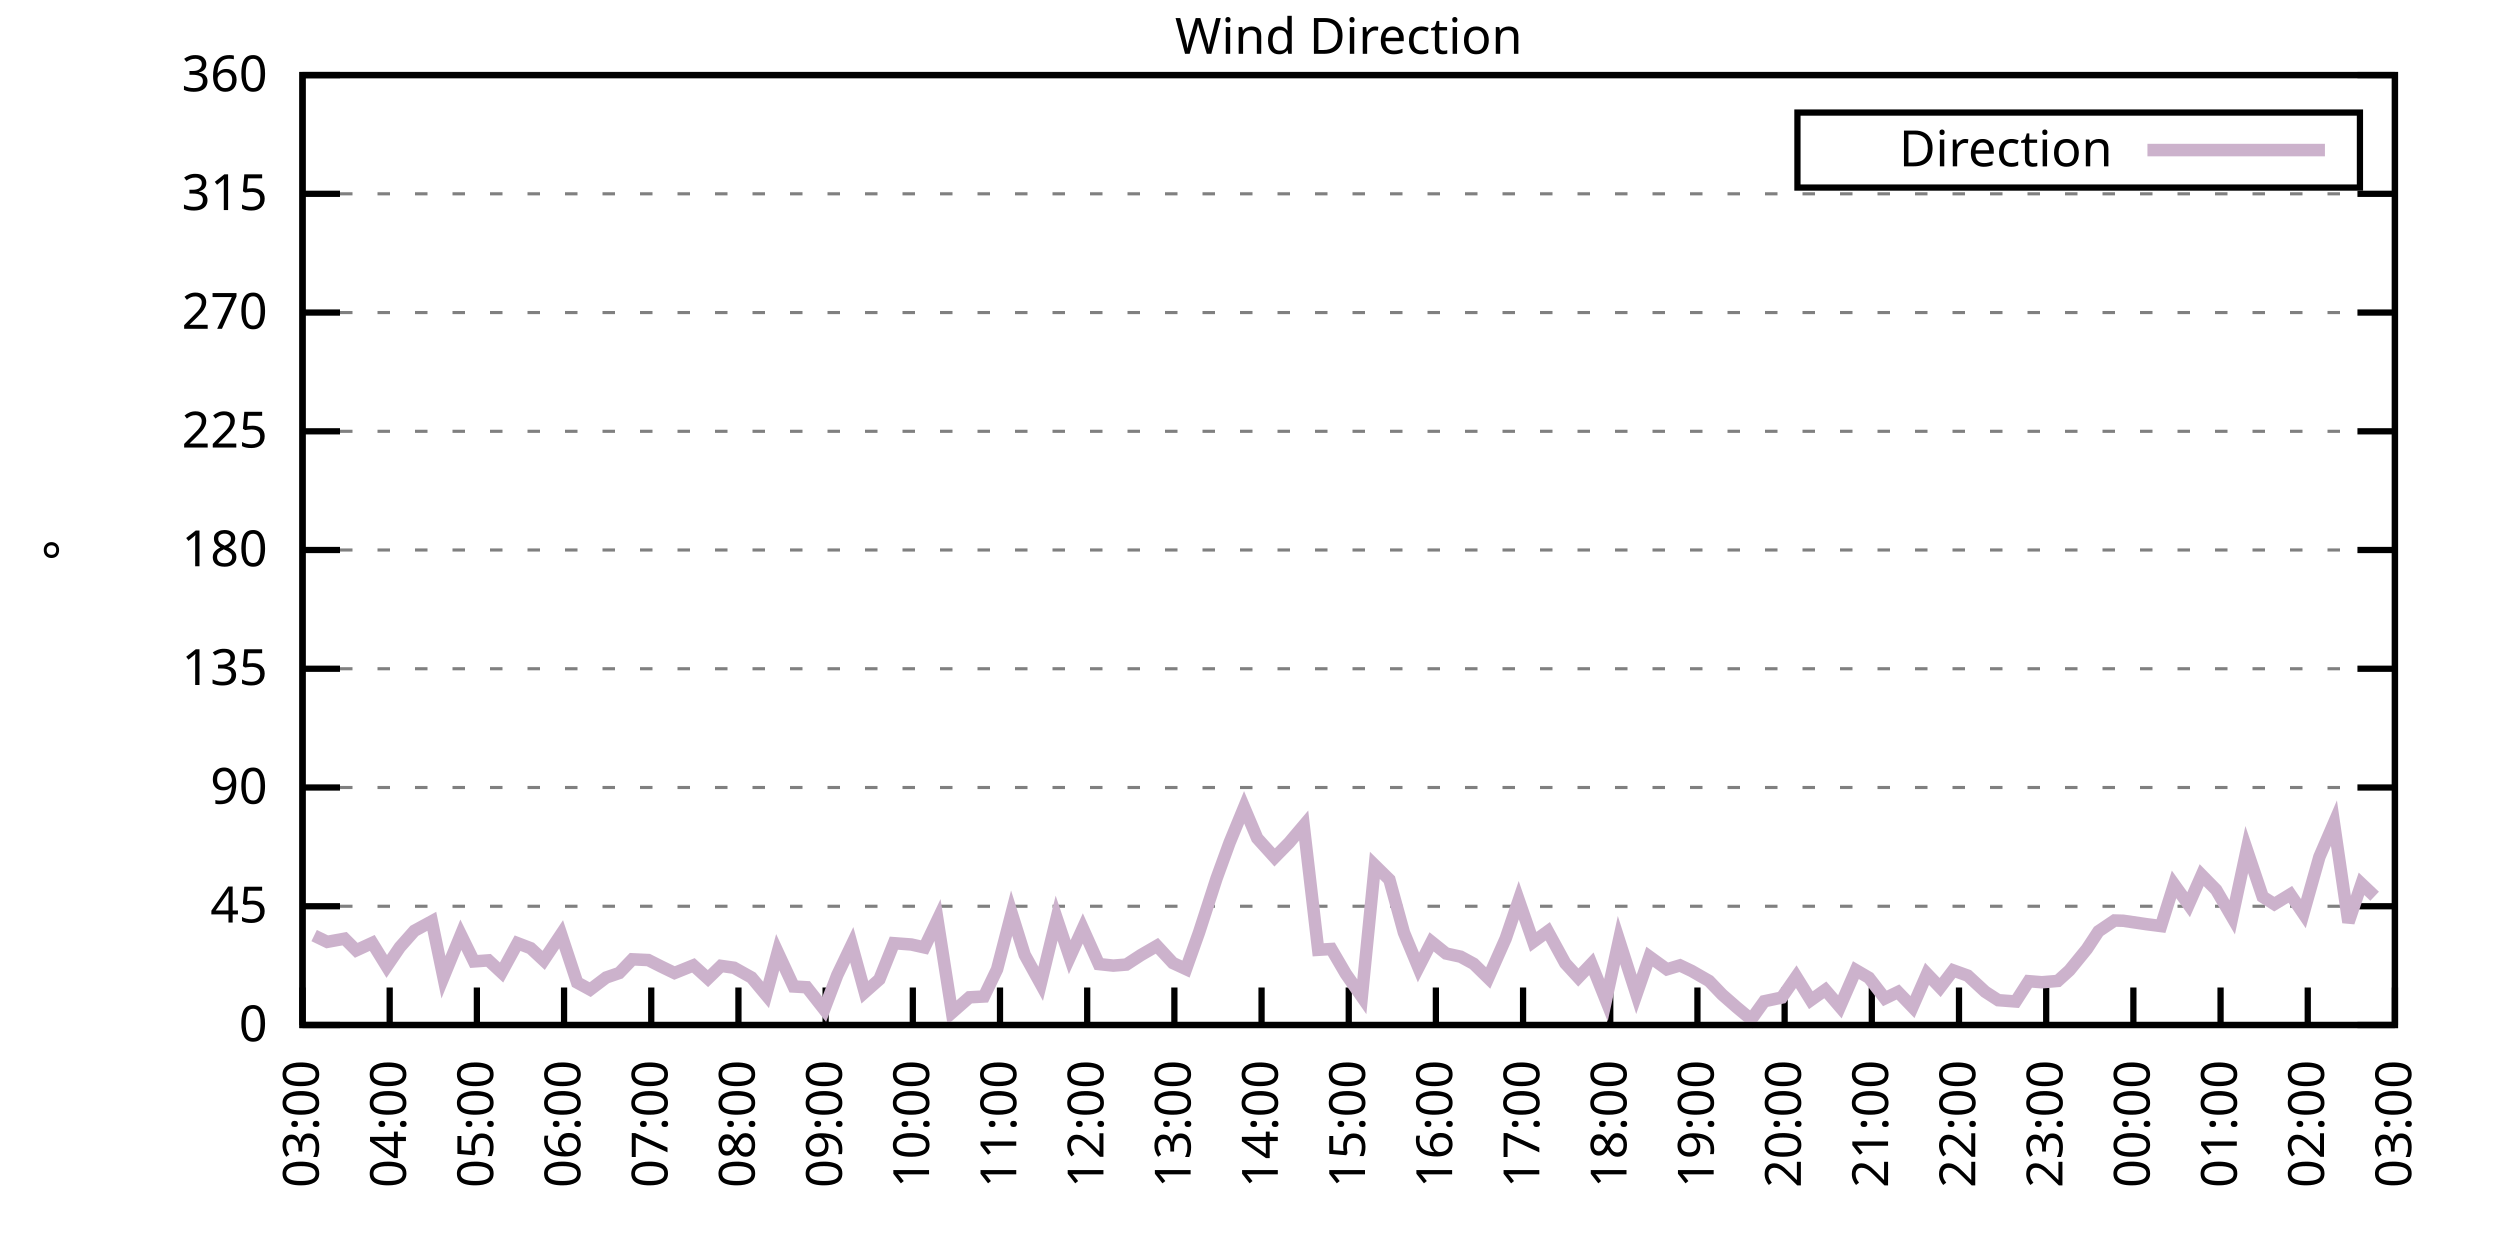
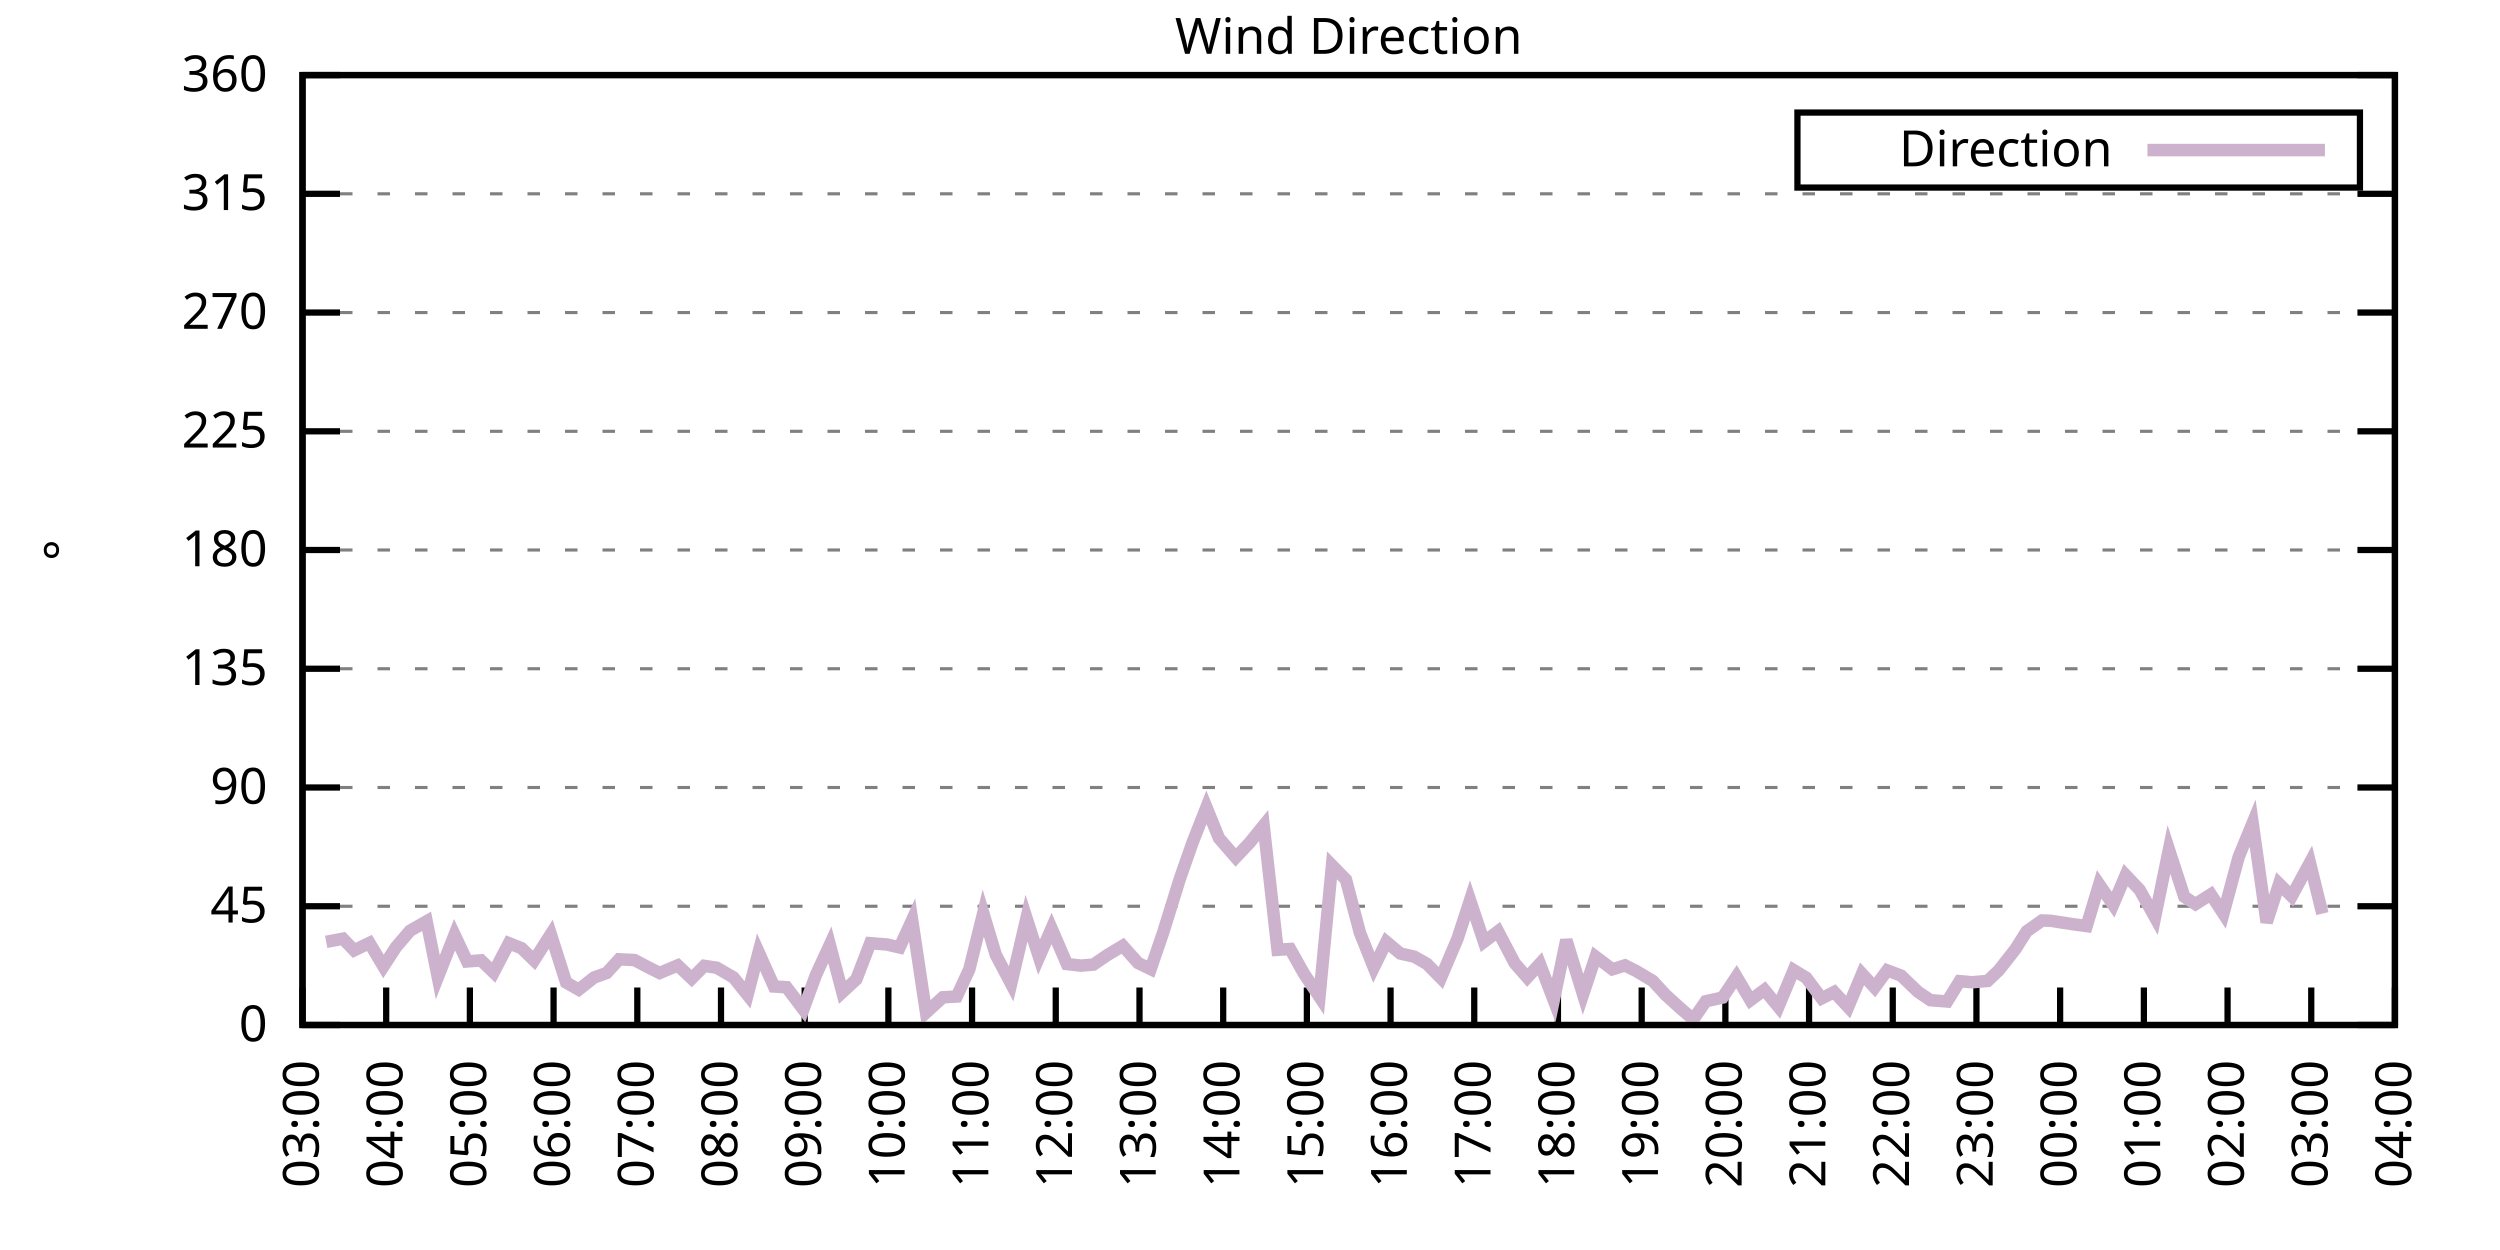
<svg xmlns="http://www.w3.org/2000/svg" xmlns:xlink="http://www.w3.org/1999/xlink" width="400" height="200" viewBox="0 0 400 200">
  <g id="gnuplot_canvas">
    <rect x="0" y="0" width="400" height="200" fill="none" />
    <defs>
      <circle id="gpDot" r="0.5" stroke-width="0.5" stroke="currentColor" />
      <path id="gpPt0" stroke-width="0.333" stroke="currentColor" d="M-1,0 h2 M0,-1 v2" />
      <path id="gpPt1" stroke-width="0.333" stroke="currentColor" d="M-1,-1 L1,1 M1,-1 L-1,1" />
      <path id="gpPt2" stroke-width="0.333" stroke="currentColor" d="M-1,0 L1,0 M0,-1 L0,1 M-1,-1 L1,1 M-1,1 L1,-1" />
      <rect id="gpPt3" stroke-width="0.333" stroke="currentColor" x="-1" y="-1" width="2" height="2" />
      <rect id="gpPt4" stroke-width="0.333" stroke="currentColor" fill="currentColor" x="-1" y="-1" width="2" height="2" />
      <circle id="gpPt5" stroke-width="0.333" stroke="currentColor" cx="0" cy="0" r="1" />
      <use xlink:href="#gpPt5" id="gpPt6" fill="currentColor" stroke="none" />
      <path id="gpPt7" stroke-width="0.333" stroke="currentColor" d="M0,-1.33 L-1.33,0.67 L1.33,0.67 z" />
      <use xlink:href="#gpPt7" id="gpPt8" fill="currentColor" stroke="none" />
      <use xlink:href="#gpPt7" id="gpPt9" stroke="currentColor" transform="rotate(180)" />
      <use xlink:href="#gpPt9" id="gpPt10" fill="currentColor" stroke="none" />
      <use xlink:href="#gpPt3" id="gpPt11" stroke="currentColor" transform="rotate(45)" />
      <use xlink:href="#gpPt11" id="gpPt12" fill="currentColor" stroke="none" />
      <path id="gpPt13" stroke-width="0.333" stroke="currentColor" d="M0,1.330 L1.265,0.411 L0.782,-1.067 L-0.782,-1.076 L-1.265,0.411 z" />
      <use xlink:href="#gpPt13" id="gpPt14" fill="currentColor" stroke="none" />
      <filter id="textbox" filterUnits="objectBoundingBox" x="0" y="0" height="1" width="1">
        <feFlood flood-color="white" flood-opacity="1" result="bgnd" />
        <feComposite in="SourceGraphic" in2="bgnd" operator="atop" />
      </filter>
      <filter id="greybox" filterUnits="objectBoundingBox" x="0" y="0" height="1" width="1">
        <feFlood flood-color="lightgrey" flood-opacity="1" result="grey" />
        <feComposite in="SourceGraphic" in2="grey" operator="atop" />
      </filter>
    </defs>
    <g fill="none" color="white" stroke="currentColor" stroke-width="1.00" stroke-linecap="butt" stroke-linejoin="miter">
</g>
    <g fill="none" color="black" stroke="currentColor" stroke-width="1.00" stroke-linecap="butt" stroke-linejoin="miter">
      <g stroke="none" shape-rendering="crispEdges">
        <polygon fill="rgb(255, 255, 255)" points="48.40,164.00 383.18,164.00 383.18,12.02 48.40,12.02 " />
      </g>
    </g>
    <g fill="none" color="black" stroke="currentColor" stroke-width="1.00" stroke-linecap="butt" stroke-linejoin="miter">
</g>
    <g fill="none" color="black" stroke="black" stroke-width="0.50" stroke-linecap="butt" stroke-linejoin="miter">
</g>
    <g fill="none" color="gray" stroke="currentColor" stroke-width="0.50" stroke-linecap="butt" stroke-linejoin="miter">
      <path stroke="gray" stroke-dasharray="2,4" class="gridline" d="M48.40,164.00 L383.19,164.00  " />
    </g>
    <g fill="none" color="gray" stroke="gray" stroke-width="1.00" stroke-linecap="butt" stroke-linejoin="miter">
</g>
    <g fill="none" color="black" stroke="currentColor" stroke-width="1.00" stroke-linecap="butt" stroke-linejoin="miter">
      <path stroke="black" d="M48.40,164.00 L54.40,164.00 M383.19,164.00 L377.19,164.00  " />
      <g transform="translate(42.80,166.60)" stroke="none" fill="black" font-family="Sans" font-size="8.00" text-anchor="end">
        <text>
          <tspan font-family="Sans"> 0</tspan>
        </text>
      </g>
    </g>
    <g fill="none" color="black" stroke="currentColor" stroke-width="1.00" stroke-linecap="butt" stroke-linejoin="miter">
</g>
    <g fill="none" color="black" stroke="black" stroke-width="0.50" stroke-linecap="butt" stroke-linejoin="miter">
</g>
    <g fill="none" color="gray" stroke="currentColor" stroke-width="0.50" stroke-linecap="butt" stroke-linejoin="miter">
      <path stroke="gray" stroke-dasharray="2,4" class="gridline" d="M48.40,145.00 L383.19,145.00  " />
    </g>
    <g fill="none" color="gray" stroke="gray" stroke-width="1.00" stroke-linecap="butt" stroke-linejoin="miter">
</g>
    <g fill="none" color="black" stroke="currentColor" stroke-width="1.00" stroke-linecap="butt" stroke-linejoin="miter">
      <path stroke="black" d="M48.40,145.00 L54.40,145.00 M383.19,145.00 L377.19,145.00  " />
      <g transform="translate(42.80,147.60)" stroke="none" fill="black" font-family="Sans" font-size="8.00" text-anchor="end">
        <text>
          <tspan font-family="Sans"> 45</tspan>
        </text>
      </g>
    </g>
    <g fill="none" color="black" stroke="currentColor" stroke-width="1.00" stroke-linecap="butt" stroke-linejoin="miter">
</g>
    <g fill="none" color="black" stroke="black" stroke-width="0.50" stroke-linecap="butt" stroke-linejoin="miter">
</g>
    <g fill="none" color="gray" stroke="currentColor" stroke-width="0.50" stroke-linecap="butt" stroke-linejoin="miter">
      <path stroke="gray" stroke-dasharray="2,4" class="gridline" d="M48.40,126.00 L383.19,126.00  " />
    </g>
    <g fill="none" color="gray" stroke="gray" stroke-width="1.00" stroke-linecap="butt" stroke-linejoin="miter">
</g>
    <g fill="none" color="black" stroke="currentColor" stroke-width="1.00" stroke-linecap="butt" stroke-linejoin="miter">
      <path stroke="black" d="M48.40,126.00 L54.40,126.00 M383.19,126.00 L377.19,126.00  " />
      <g transform="translate(42.80,128.60)" stroke="none" fill="black" font-family="Sans" font-size="8.00" text-anchor="end">
        <text>
          <tspan font-family="Sans"> 90</tspan>
        </text>
      </g>
    </g>
    <g fill="none" color="black" stroke="currentColor" stroke-width="1.00" stroke-linecap="butt" stroke-linejoin="miter">
</g>
    <g fill="none" color="black" stroke="black" stroke-width="0.50" stroke-linecap="butt" stroke-linejoin="miter">
</g>
    <g fill="none" color="gray" stroke="currentColor" stroke-width="0.50" stroke-linecap="butt" stroke-linejoin="miter">
      <path stroke="gray" stroke-dasharray="2,4" class="gridline" d="M48.40,107.00 L383.19,107.00  " />
    </g>
    <g fill="none" color="gray" stroke="gray" stroke-width="1.00" stroke-linecap="butt" stroke-linejoin="miter">
</g>
    <g fill="none" color="black" stroke="currentColor" stroke-width="1.00" stroke-linecap="butt" stroke-linejoin="miter">
      <path stroke="black" d="M48.40,107.00 L54.40,107.00 M383.19,107.00 L377.19,107.00  " />
      <g transform="translate(42.80,109.60)" stroke="none" fill="black" font-family="Sans" font-size="8.00" text-anchor="end">
        <text>
          <tspan font-family="Sans"> 135</tspan>
        </text>
      </g>
    </g>
    <g fill="none" color="black" stroke="currentColor" stroke-width="1.00" stroke-linecap="butt" stroke-linejoin="miter">
</g>
    <g fill="none" color="black" stroke="black" stroke-width="0.50" stroke-linecap="butt" stroke-linejoin="miter">
</g>
    <g fill="none" color="gray" stroke="currentColor" stroke-width="0.50" stroke-linecap="butt" stroke-linejoin="miter">
      <path stroke="gray" stroke-dasharray="2,4" class="gridline" d="M48.40,88.00 L383.19,88.00  " />
    </g>
    <g fill="none" color="gray" stroke="gray" stroke-width="1.00" stroke-linecap="butt" stroke-linejoin="miter">
</g>
    <g fill="none" color="black" stroke="currentColor" stroke-width="1.00" stroke-linecap="butt" stroke-linejoin="miter">
      <path stroke="black" d="M48.40,88.00 L54.40,88.00 M383.19,88.00 L377.19,88.00  " />
      <g transform="translate(42.80,90.60)" stroke="none" fill="black" font-family="Sans" font-size="8.00" text-anchor="end">
        <text>
          <tspan font-family="Sans"> 180</tspan>
        </text>
      </g>
    </g>
    <g fill="none" color="black" stroke="currentColor" stroke-width="1.00" stroke-linecap="butt" stroke-linejoin="miter">
</g>
    <g fill="none" color="black" stroke="black" stroke-width="0.50" stroke-linecap="butt" stroke-linejoin="miter">
</g>
    <g fill="none" color="gray" stroke="currentColor" stroke-width="0.50" stroke-linecap="butt" stroke-linejoin="miter">
      <path stroke="gray" stroke-dasharray="2,4" class="gridline" d="M48.40,69.01 L383.19,69.01  " />
    </g>
    <g fill="none" color="gray" stroke="gray" stroke-width="1.00" stroke-linecap="butt" stroke-linejoin="miter">
</g>
    <g fill="none" color="black" stroke="currentColor" stroke-width="1.00" stroke-linecap="butt" stroke-linejoin="miter">
      <path stroke="black" d="M48.40,69.01 L54.40,69.01 M383.19,69.01 L377.19,69.01  " />
      <g transform="translate(42.80,71.61)" stroke="none" fill="black" font-family="Sans" font-size="8.00" text-anchor="end">
        <text>
          <tspan font-family="Sans"> 225</tspan>
        </text>
      </g>
    </g>
    <g fill="none" color="black" stroke="currentColor" stroke-width="1.00" stroke-linecap="butt" stroke-linejoin="miter">
</g>
    <g fill="none" color="black" stroke="black" stroke-width="0.50" stroke-linecap="butt" stroke-linejoin="miter">
</g>
    <g fill="none" color="gray" stroke="currentColor" stroke-width="0.50" stroke-linecap="butt" stroke-linejoin="miter">
      <path stroke="gray" stroke-dasharray="2,4" class="gridline" d="M48.40,50.01 L383.19,50.01  " />
    </g>
    <g fill="none" color="gray" stroke="gray" stroke-width="1.00" stroke-linecap="butt" stroke-linejoin="miter">
</g>
    <g fill="none" color="black" stroke="currentColor" stroke-width="1.00" stroke-linecap="butt" stroke-linejoin="miter">
      <path stroke="black" d="M48.40,50.01 L54.40,50.01 M383.19,50.01 L377.19,50.01  " />
      <g transform="translate(42.80,52.61)" stroke="none" fill="black" font-family="Sans" font-size="8.00" text-anchor="end">
        <text>
          <tspan font-family="Sans"> 270</tspan>
        </text>
      </g>
    </g>
    <g fill="none" color="black" stroke="currentColor" stroke-width="1.00" stroke-linecap="butt" stroke-linejoin="miter">
</g>
    <g fill="none" color="black" stroke="black" stroke-width="0.50" stroke-linecap="butt" stroke-linejoin="miter">
</g>
    <g fill="none" color="gray" stroke="currentColor" stroke-width="0.50" stroke-linecap="butt" stroke-linejoin="miter">
      <path stroke="gray" stroke-dasharray="2,4" class="gridline" d="M48.40,31.01 L383.19,31.01  " />
    </g>
    <g fill="none" color="gray" stroke="gray" stroke-width="1.00" stroke-linecap="butt" stroke-linejoin="miter">
</g>
    <g fill="none" color="black" stroke="currentColor" stroke-width="1.00" stroke-linecap="butt" stroke-linejoin="miter">
      <path stroke="black" d="M48.40,31.01 L54.40,31.01 M383.19,31.01 L377.19,31.01  " />
      <g transform="translate(42.80,33.61)" stroke="none" fill="black" font-family="Sans" font-size="8.00" text-anchor="end">
        <text>
          <tspan font-family="Sans"> 315</tspan>
        </text>
      </g>
    </g>
    <g fill="none" color="black" stroke="currentColor" stroke-width="1.00" stroke-linecap="butt" stroke-linejoin="miter">
</g>
    <g fill="none" color="black" stroke="black" stroke-width="0.50" stroke-linecap="butt" stroke-linejoin="miter">
</g>
    <g fill="none" color="gray" stroke="currentColor" stroke-width="0.50" stroke-linecap="butt" stroke-linejoin="miter">
      <path stroke="gray" stroke-dasharray="2,4" class="gridline" d="M48.40,12.01 L383.19,12.01  " />
    </g>
    <g fill="none" color="gray" stroke="gray" stroke-width="1.00" stroke-linecap="butt" stroke-linejoin="miter">
</g>
    <g fill="none" color="black" stroke="currentColor" stroke-width="1.00" stroke-linecap="butt" stroke-linejoin="miter">
      <path stroke="black" d="M48.40,12.01 L54.40,12.01 M383.19,12.01 L377.19,12.01  " />
      <g transform="translate(42.80,14.61)" stroke="none" fill="black" font-family="Sans" font-size="8.00" text-anchor="end">
        <text>
          <tspan font-family="Sans"> 360</tspan>
        </text>
      </g>
    </g>
    <g fill="none" color="black" stroke="currentColor" stroke-width="1.00" stroke-linecap="butt" stroke-linejoin="miter">
      <path stroke="black" d="M48.40,164.00 L48.40,158.00  " />
      <g transform="translate(51.00,169.60) rotate(270.00)" stroke="none" fill="black" font-family="Sans" font-size="8.00" text-anchor="end">
        <text>
          <tspan font-family="Sans">03:00</tspan>
        </text>
      </g>
    </g>
    <g fill="none" color="black" stroke="currentColor" stroke-width="1.00" stroke-linecap="butt" stroke-linejoin="miter">
-       <path stroke="black" d="M62.35,164.00 L62.35,158.00  " />
-       <g transform="translate(64.95,169.60) rotate(270.00)" stroke="none" fill="black" font-family="Sans" font-size="8.00" text-anchor="end">
+       <path stroke="black" d="M61.79,164.00 L61.79,158.00  " />
+       <g transform="translate(64.39,169.60) rotate(270.00)" stroke="none" fill="black" font-family="Sans" font-size="8.00" text-anchor="end">
        <text>
          <tspan font-family="Sans">04:00</tspan>
        </text>
      </g>
    </g>
    <g fill="none" color="black" stroke="currentColor" stroke-width="1.00" stroke-linecap="butt" stroke-linejoin="miter">
-       <path stroke="black" d="M76.30,164.00 L76.30,158.00  " />
-       <g transform="translate(78.90,169.60) rotate(270.00)" stroke="none" fill="black" font-family="Sans" font-size="8.00" text-anchor="end">
+       <path stroke="black" d="M75.18,164.00 L75.18,158.00  " />
+       <g transform="translate(77.78,169.60) rotate(270.00)" stroke="none" fill="black" font-family="Sans" font-size="8.00" text-anchor="end">
        <text>
          <tspan font-family="Sans">05:00</tspan>
        </text>
      </g>
    </g>
    <g fill="none" color="black" stroke="currentColor" stroke-width="1.00" stroke-linecap="butt" stroke-linejoin="miter">
-       <path stroke="black" d="M90.25,164.00 L90.25,158.00  " />
-       <g transform="translate(92.85,169.60) rotate(270.00)" stroke="none" fill="black" font-family="Sans" font-size="8.00" text-anchor="end">
+       <path stroke="black" d="M88.57,164.00 L88.57,158.00  " />
+       <g transform="translate(91.17,169.60) rotate(270.00)" stroke="none" fill="black" font-family="Sans" font-size="8.00" text-anchor="end">
        <text>
          <tspan font-family="Sans">06:00</tspan>
        </text>
      </g>
    </g>
    <g fill="none" color="black" stroke="currentColor" stroke-width="1.00" stroke-linecap="butt" stroke-linejoin="miter">
-       <path stroke="black" d="M104.20,164.00 L104.20,158.00  " />
-       <g transform="translate(106.80,169.60) rotate(270.00)" stroke="none" fill="black" font-family="Sans" font-size="8.00" text-anchor="end">
+       <path stroke="black" d="M101.97,164.00 L101.97,158.00  " />
+       <g transform="translate(104.57,169.60) rotate(270.00)" stroke="none" fill="black" font-family="Sans" font-size="8.00" text-anchor="end">
        <text>
          <tspan font-family="Sans">07:00</tspan>
        </text>
      </g>
    </g>
    <g fill="none" color="black" stroke="currentColor" stroke-width="1.00" stroke-linecap="butt" stroke-linejoin="miter">
-       <path stroke="black" d="M118.15,164.00 L118.15,158.00  " />
-       <g transform="translate(120.75,169.60) rotate(270.00)" stroke="none" fill="black" font-family="Sans" font-size="8.00" text-anchor="end">
+       <path stroke="black" d="M115.36,164.00 L115.36,158.00  " />
+       <g transform="translate(117.96,169.60) rotate(270.00)" stroke="none" fill="black" font-family="Sans" font-size="8.00" text-anchor="end">
        <text>
          <tspan font-family="Sans">08:00</tspan>
        </text>
      </g>
    </g>
    <g fill="none" color="black" stroke="currentColor" stroke-width="1.00" stroke-linecap="butt" stroke-linejoin="miter">
-       <path stroke="black" d="M132.10,164.00 L132.10,158.00  " />
-       <g transform="translate(134.70,169.60) rotate(270.00)" stroke="none" fill="black" font-family="Sans" font-size="8.00" text-anchor="end">
+       <path stroke="black" d="M128.75,164.00 L128.75,158.00  " />
+       <g transform="translate(131.35,169.60) rotate(270.00)" stroke="none" fill="black" font-family="Sans" font-size="8.00" text-anchor="end">
        <text>
          <tspan font-family="Sans">09:00</tspan>
        </text>
      </g>
    </g>
    <g fill="none" color="black" stroke="currentColor" stroke-width="1.00" stroke-linecap="butt" stroke-linejoin="miter">
-       <path stroke="black" d="M146.05,164.00 L146.05,158.00  " />
-       <g transform="translate(148.65,169.60) rotate(270.00)" stroke="none" fill="black" font-family="Sans" font-size="8.00" text-anchor="end">
+       <path stroke="black" d="M142.14,164.00 L142.14,158.00  " />
+       <g transform="translate(144.74,169.60) rotate(270.00)" stroke="none" fill="black" font-family="Sans" font-size="8.00" text-anchor="end">
        <text>
          <tspan font-family="Sans">10:00</tspan>
        </text>
      </g>
    </g>
    <g fill="none" color="black" stroke="currentColor" stroke-width="1.00" stroke-linecap="butt" stroke-linejoin="miter">
-       <path stroke="black" d="M160.00,164.00 L160.00,158.00  " />
-       <g transform="translate(162.60,169.60) rotate(270.00)" stroke="none" fill="black" font-family="Sans" font-size="8.00" text-anchor="end">
+       <path stroke="black" d="M155.53,164.00 L155.53,158.00  " />
+       <g transform="translate(158.13,169.60) rotate(270.00)" stroke="none" fill="black" font-family="Sans" font-size="8.00" text-anchor="end">
        <text>
          <tspan font-family="Sans">11:00</tspan>
        </text>
      </g>
    </g>
    <g fill="none" color="black" stroke="currentColor" stroke-width="1.00" stroke-linecap="butt" stroke-linejoin="miter">
-       <path stroke="black" d="M173.95,164.00 L173.95,158.00  " />
-       <g transform="translate(176.55,169.60) rotate(270.00)" stroke="none" fill="black" font-family="Sans" font-size="8.00" text-anchor="end">
+       <path stroke="black" d="M168.92,164.00 L168.92,158.00  " />
+       <g transform="translate(171.52,169.60) rotate(270.00)" stroke="none" fill="black" font-family="Sans" font-size="8.00" text-anchor="end">
        <text>
          <tspan font-family="Sans">12:00</tspan>
        </text>
      </g>
    </g>
    <g fill="none" color="black" stroke="currentColor" stroke-width="1.00" stroke-linecap="butt" stroke-linejoin="miter">
-       <path stroke="black" d="M187.90,164.00 L187.90,158.00  " />
-       <g transform="translate(190.50,169.60) rotate(270.00)" stroke="none" fill="black" font-family="Sans" font-size="8.00" text-anchor="end">
+       <path stroke="black" d="M182.32,164.00 L182.32,158.00  " />
+       <g transform="translate(184.92,169.60) rotate(270.00)" stroke="none" fill="black" font-family="Sans" font-size="8.00" text-anchor="end">
        <text>
          <tspan font-family="Sans">13:00</tspan>
        </text>
      </g>
    </g>
    <g fill="none" color="black" stroke="currentColor" stroke-width="1.00" stroke-linecap="butt" stroke-linejoin="miter">
-       <path stroke="black" d="M201.85,164.00 L201.85,158.00  " />
-       <g transform="translate(204.45,169.60) rotate(270.00)" stroke="none" fill="black" font-family="Sans" font-size="8.00" text-anchor="end">
+       <path stroke="black" d="M195.71,164.00 L195.71,158.00  " />
+       <g transform="translate(198.31,169.60) rotate(270.00)" stroke="none" fill="black" font-family="Sans" font-size="8.00" text-anchor="end">
        <text>
          <tspan font-family="Sans">14:00</tspan>
        </text>
      </g>
    </g>
    <g fill="none" color="black" stroke="currentColor" stroke-width="1.00" stroke-linecap="butt" stroke-linejoin="miter">
-       <path stroke="black" d="M215.80,164.00 L215.80,158.00  " />
-       <g transform="translate(218.40,169.60) rotate(270.00)" stroke="none" fill="black" font-family="Sans" font-size="8.00" text-anchor="end">
+       <path stroke="black" d="M209.10,164.00 L209.10,158.00  " />
+       <g transform="translate(211.70,169.60) rotate(270.00)" stroke="none" fill="black" font-family="Sans" font-size="8.00" text-anchor="end">
        <text>
          <tspan font-family="Sans">15:00</tspan>
        </text>
      </g>
    </g>
    <g fill="none" color="black" stroke="currentColor" stroke-width="1.00" stroke-linecap="butt" stroke-linejoin="miter">
-       <path stroke="black" d="M229.74,164.00 L229.74,158.00  " />
-       <g transform="translate(232.34,169.60) rotate(270.00)" stroke="none" fill="black" font-family="Sans" font-size="8.00" text-anchor="end">
+       <path stroke="black" d="M222.49,164.00 L222.49,158.00  " />
+       <g transform="translate(225.09,169.60) rotate(270.00)" stroke="none" fill="black" font-family="Sans" font-size="8.00" text-anchor="end">
        <text>
          <tspan font-family="Sans">16:00</tspan>
        </text>
      </g>
    </g>
    <g fill="none" color="black" stroke="currentColor" stroke-width="1.00" stroke-linecap="butt" stroke-linejoin="miter">
-       <path stroke="black" d="M243.69,164.00 L243.69,158.00  " />
-       <g transform="translate(246.29,169.60) rotate(270.00)" stroke="none" fill="black" font-family="Sans" font-size="8.00" text-anchor="end">
+       <path stroke="black" d="M235.88,164.00 L235.88,158.00  " />
+       <g transform="translate(238.48,169.60) rotate(270.00)" stroke="none" fill="black" font-family="Sans" font-size="8.00" text-anchor="end">
        <text>
          <tspan font-family="Sans">17:00</tspan>
        </text>
      </g>
    </g>
    <g fill="none" color="black" stroke="currentColor" stroke-width="1.00" stroke-linecap="butt" stroke-linejoin="miter">
-       <path stroke="black" d="M257.64,164.00 L257.64,158.00  " />
-       <g transform="translate(260.24,169.60) rotate(270.00)" stroke="none" fill="black" font-family="Sans" font-size="8.00" text-anchor="end">
+       <path stroke="black" d="M249.27,164.00 L249.27,158.00  " />
+       <g transform="translate(251.87,169.60) rotate(270.00)" stroke="none" fill="black" font-family="Sans" font-size="8.00" text-anchor="end">
        <text>
          <tspan font-family="Sans">18:00</tspan>
        </text>
      </g>
    </g>
    <g fill="none" color="black" stroke="currentColor" stroke-width="1.00" stroke-linecap="butt" stroke-linejoin="miter">
-       <path stroke="black" d="M271.59,164.00 L271.59,158.00  " />
-       <g transform="translate(274.19,169.60) rotate(270.00)" stroke="none" fill="black" font-family="Sans" font-size="8.00" text-anchor="end">
+       <path stroke="black" d="M262.67,164.00 L262.67,158.00  " />
+       <g transform="translate(265.27,169.60) rotate(270.00)" stroke="none" fill="black" font-family="Sans" font-size="8.00" text-anchor="end">
        <text>
          <tspan font-family="Sans">19:00</tspan>
        </text>
      </g>
    </g>
    <g fill="none" color="black" stroke="currentColor" stroke-width="1.00" stroke-linecap="butt" stroke-linejoin="miter">
-       <path stroke="black" d="M285.54,164.00 L285.54,158.00  " />
-       <g transform="translate(288.14,169.60) rotate(270.00)" stroke="none" fill="black" font-family="Sans" font-size="8.00" text-anchor="end">
+       <path stroke="black" d="M276.06,164.00 L276.06,158.00  " />
+       <g transform="translate(278.66,169.60) rotate(270.00)" stroke="none" fill="black" font-family="Sans" font-size="8.00" text-anchor="end">
        <text>
          <tspan font-family="Sans">20:00</tspan>
        </text>
      </g>
    </g>
    <g fill="none" color="black" stroke="currentColor" stroke-width="1.00" stroke-linecap="butt" stroke-linejoin="miter">
-       <path stroke="black" d="M299.49,164.00 L299.49,158.00  " />
-       <g transform="translate(302.09,169.60) rotate(270.00)" stroke="none" fill="black" font-family="Sans" font-size="8.00" text-anchor="end">
+       <path stroke="black" d="M289.45,164.00 L289.45,158.00  " />
+       <g transform="translate(292.05,169.60) rotate(270.00)" stroke="none" fill="black" font-family="Sans" font-size="8.00" text-anchor="end">
        <text>
          <tspan font-family="Sans">21:00</tspan>
        </text>
      </g>
    </g>
    <g fill="none" color="black" stroke="currentColor" stroke-width="1.00" stroke-linecap="butt" stroke-linejoin="miter">
-       <path stroke="black" d="M313.44,164.00 L313.44,158.00  " />
-       <g transform="translate(316.04,169.60) rotate(270.00)" stroke="none" fill="black" font-family="Sans" font-size="8.00" text-anchor="end">
+       <path stroke="black" d="M302.84,164.00 L302.84,158.00  " />
+       <g transform="translate(305.44,169.60) rotate(270.00)" stroke="none" fill="black" font-family="Sans" font-size="8.00" text-anchor="end">
        <text>
          <tspan font-family="Sans">22:00</tspan>
        </text>
      </g>
    </g>
    <g fill="none" color="black" stroke="currentColor" stroke-width="1.00" stroke-linecap="butt" stroke-linejoin="miter">
-       <path stroke="black" d="M327.39,164.00 L327.39,158.00  " />
-       <g transform="translate(329.99,169.60) rotate(270.00)" stroke="none" fill="black" font-family="Sans" font-size="8.00" text-anchor="end">
+       <path stroke="black" d="M316.23,164.00 L316.23,158.00  " />
+       <g transform="translate(318.83,169.60) rotate(270.00)" stroke="none" fill="black" font-family="Sans" font-size="8.00" text-anchor="end">
        <text>
          <tspan font-family="Sans">23:00</tspan>
        </text>
      </g>
    </g>
    <g fill="none" color="black" stroke="currentColor" stroke-width="1.00" stroke-linecap="butt" stroke-linejoin="miter">
-       <path stroke="black" d="M341.34,164.00 L341.34,158.00  " />
-       <g transform="translate(343.94,169.60) rotate(270.00)" stroke="none" fill="black" font-family="Sans" font-size="8.00" text-anchor="end">
+       <path stroke="black" d="M329.62,164.00 L329.62,158.00  " />
+       <g transform="translate(332.22,169.60) rotate(270.00)" stroke="none" fill="black" font-family="Sans" font-size="8.00" text-anchor="end">
        <text>
          <tspan font-family="Sans">00:00</tspan>
        </text>
      </g>
    </g>
    <g fill="none" color="black" stroke="currentColor" stroke-width="1.00" stroke-linecap="butt" stroke-linejoin="miter">
-       <path stroke="black" d="M355.29,164.00 L355.29,158.00  " />
-       <g transform="translate(357.89,169.60) rotate(270.00)" stroke="none" fill="black" font-family="Sans" font-size="8.00" text-anchor="end">
+       <path stroke="black" d="M343.02,164.00 L343.02,158.00  " />
+       <g transform="translate(345.62,169.60) rotate(270.00)" stroke="none" fill="black" font-family="Sans" font-size="8.00" text-anchor="end">
        <text>
          <tspan font-family="Sans">01:00</tspan>
        </text>
      </g>
    </g>
    <g fill="none" color="black" stroke="currentColor" stroke-width="1.00" stroke-linecap="butt" stroke-linejoin="miter">
-       <path stroke="black" d="M369.24,164.00 L369.24,158.00  " />
-       <g transform="translate(371.84,169.60) rotate(270.00)" stroke="none" fill="black" font-family="Sans" font-size="8.00" text-anchor="end">
+       <path stroke="black" d="M356.41,164.00 L356.41,158.00  " />
+       <g transform="translate(359.01,169.60) rotate(270.00)" stroke="none" fill="black" font-family="Sans" font-size="8.00" text-anchor="end">
        <text>
          <tspan font-family="Sans">02:00</tspan>
+         </text>
+       </g>
+     </g>
+     <g fill="none" color="black" stroke="currentColor" stroke-width="1.00" stroke-linecap="butt" stroke-linejoin="miter">
+       <path stroke="black" d="M369.80,164.00 L369.80,158.00  " />
+       <g transform="translate(372.40,169.60) rotate(270.00)" stroke="none" fill="black" font-family="Sans" font-size="8.00" text-anchor="end">
+         <text>
+           <tspan font-family="Sans">03:00</tspan>
        </text>
      </g>
    </g>
    <g fill="none" color="black" stroke="currentColor" stroke-width="1.00" stroke-linecap="butt" stroke-linejoin="miter">
      <path stroke="black" d="M383.19,164.00 L383.19,158.00  " />
      <g transform="translate(385.79,169.60) rotate(270.00)" stroke="none" fill="black" font-family="Sans" font-size="8.00" text-anchor="end">
        <text>
-           <tspan font-family="Sans">03:00</tspan>
+           <tspan font-family="Sans">04:00</tspan>
        </text>
      </g>
    </g>
    <g fill="none" color="black" stroke="currentColor" stroke-width="1.00" stroke-linecap="butt" stroke-linejoin="miter">
</g>
    <g fill="none" color="black" stroke="currentColor" stroke-width="1.00" stroke-linecap="butt" stroke-linejoin="miter">
      <path stroke="black" d="M48.40,12.01 L48.40,164.00 L383.19,164.00 L383.19,12.01 L48.40,12.01 Z  " />
    </g>
    <g fill="none" color="black" stroke="currentColor" stroke-width="1.00" stroke-linecap="butt" stroke-linejoin="miter">
</g>
    <g fill="none" color="black" stroke="currentColor" stroke-width="1.00" stroke-linecap="butt" stroke-linejoin="miter">
      <path stroke="black" d="M287.59,30.01 L287.59,18.01 L377.59,18.01 L377.59,30.01 L287.59,30.01 Z  " />
    </g>
    <g id="Wind_direction_plot_1">
      <g fill="none" color="white" stroke="black" stroke-width="2.00" stroke-linecap="butt" stroke-linejoin="miter">
</g>
      <g fill="none" color="black" stroke="currentColor" stroke-width="2.00" stroke-linecap="butt" stroke-linejoin="miter">
        <g transform="translate(337.99,26.61)" stroke="none" fill="black" font-family="Sans" font-size="8.00" text-anchor="end">
          <text>
            <tspan font-family="Sans">Direction</tspan>
          </text>
        </g>
      </g>
      <g fill="none" color="black" stroke="currentColor" stroke-width="2.00" stroke-linecap="butt" stroke-linejoin="miter">
-         <path stroke="rgb(204, 178, 204)" d="M343.59,24.01 L371.99,24.01 M50.26,149.69 L52.35,150.70 L55.14,150.19 L57.00,152.05 L59.56,150.87 L61.88,154.63   L63.98,151.55 L66.30,148.93 L69.09,147.41 L70.95,156.36 L73.74,149.56 L75.83,153.83 L78.16,153.66 L80.25,155.60   L82.81,150.91 L84.90,151.71 L86.99,153.66 L89.78,149.48 L92.34,157.20 L94.43,158.34 L96.99,156.40 L99.08,155.68   L101.18,153.49 L103.73,153.61 L105.83,154.67 L107.92,155.68 L110.94,154.46 L113.27,156.57 L115.36,154.54 L117.45,154.84   L120.24,156.40 L122.57,159.19 L124.43,152.35 L126.98,157.84 L129.08,157.96 L131.87,161.51 L133.96,156.02 L136.28,151.17   L138.37,158.76 L140.70,156.70 L143.02,150.91 L145.81,151.12 L147.91,151.59 L150.00,147.20 L152.32,162.02 L155.11,159.57   L157.44,159.44 L159.53,155.09 L161.86,146.10 L163.95,152.77 L166.51,157.41 L169.06,146.90 L171.16,153.15 L173.25,148.55   L175.81,154.25 L178.13,154.50 L180.22,154.33 L182.55,152.81 L185.11,151.33 L187.66,154.08 L189.76,155.05 L191.85,149.18   L194.64,140.57 L196.73,134.83 L199.06,129.17 L201.15,134.11 L203.94,137.19 L206.26,134.83 L208.59,132.08 L210.91,151.97   L213.01,151.84 L215.33,155.81 L217.89,159.48 L219.98,138.46 L222.30,140.74 L224.63,149.22 L226.95,154.80 L229.05,150.70   L231.37,152.56 L233.70,153.07 L235.79,154.21 L238.11,156.48 L240.90,150.19 L243.00,144.03 L245.32,150.70 L247.65,149.01   L250.44,154.12 L252.53,156.40 L254.62,154.21 L256.95,160.03 L259.04,150.41 L261.83,159.10 L263.92,153.07 L266.71,155.09   L268.80,154.46 L270.66,155.35 L273.45,156.95 L275.55,159.14 L277.87,161.17 L280.20,163.11 L282.29,160.20 L285.08,159.61   L287.40,156.27 L289.73,160.03 L292.05,158.38 L294.38,161.09 L296.94,155.22 L299.03,156.44 L301.58,159.74 L303.68,158.72   L306.00,161.13 L308.33,155.81 L310.42,158.00 L312.51,155.26 L314.84,156.10 L317.63,158.68 L319.72,160.03 L322.51,160.24   L324.60,156.99 L326.69,157.16 L329.25,156.95 L331.11,155.26 L333.90,151.84 L335.76,149.01 L338.32,147.28 L339.71,147.32   L343.43,147.87 L345.76,148.17 L347.85,141.50 L350.18,144.75 L352.27,140.02 L354.59,142.38 L357.15,146.77 L359.48,135.92   L362.03,143.48 L363.89,144.66 L366.45,143.10 L368.54,146.18 L371.10,137.11 L373.43,131.70 L375.75,147.58 L377.84,141.41   L379.94,143.40  " />
+         <path stroke="rgb(204, 178, 204)" d="M343.59,24.01 L371.99,24.01 M52.19,150.70 L54.87,150.19 L56.66,152.05 L59.11,150.87 L61.35,154.63 L63.35,151.55   L65.59,148.93 L68.26,147.41 L70.05,156.36 L72.73,149.56 L74.74,153.83 L76.97,153.66 L78.98,155.60 L81.43,150.91   L83.44,151.71 L85.45,153.66 L88.13,149.48 L90.58,157.20 L92.59,158.34 L95.05,156.40 L97.06,155.68 L99.06,153.49   L101.52,153.61 L103.53,154.67 L105.54,155.68 L108.44,154.46 L110.67,156.57 L112.68,154.54 L114.69,154.84 L117.37,156.40   L119.60,159.19 L121.38,152.35 L123.84,157.84 L125.85,157.96 L128.53,161.51 L130.54,156.02 L132.77,151.17 L134.78,158.76   L137.01,156.70 L139.24,150.91 L141.92,151.12 L143.93,151.59 L145.94,147.20 L148.17,162.02 L150.85,159.57 L153.08,159.44   L155.09,155.09 L157.32,146.10 L159.33,152.77 L161.78,157.41 L164.24,146.90 L166.25,153.15 L168.25,148.55 L170.71,154.25   L172.94,154.50 L174.95,154.33 L177.18,152.81 L179.64,151.33 L182.09,154.08 L184.10,155.05 L186.11,149.18 L188.79,140.57   L190.80,134.83 L193.03,129.17 L195.04,134.11 L197.72,137.19 L199.95,134.83 L202.18,132.08 L204.41,151.97 L206.42,151.84   L208.65,155.81 L211.11,159.48 L213.12,138.46 L215.35,140.74 L217.58,149.22 L219.81,154.80 L221.82,150.70 L224.05,152.56   L226.29,153.07 L228.29,154.21 L230.53,156.48 L233.20,150.19 L235.21,144.03 L237.44,150.70 L239.68,149.01 L242.36,154.12   L244.36,156.40 L246.37,154.21 L248.60,160.03 L250.61,150.41 L253.29,159.10 L255.30,153.07 L257.98,155.09 L259.99,154.46   L261.77,155.35 L264.45,156.95 L266.46,159.14 L268.69,161.17 L270.92,163.11 L272.93,160.20 L275.61,159.61 L277.84,156.27   L280.07,160.03 L282.31,158.38 L284.54,161.09 L286.99,155.22 L289.00,156.44 L291.46,159.74 L293.47,158.72 L295.70,161.13   L297.93,155.81 L299.94,158.00 L301.95,155.26 L304.18,156.10 L306.86,158.68 L308.87,160.03 L311.54,160.24 L313.55,156.99   L315.56,157.16 L318.02,156.95 L319.80,155.26 L322.48,151.84 L324.27,149.01 L326.72,147.28 L328.06,147.32 L331.63,147.87   L333.86,148.17 L335.87,141.50 L338.10,144.75 L340.11,140.02 L342.35,142.38 L344.80,146.77 L347.03,135.92 L349.49,143.48   L351.27,144.66 L353.73,143.10 L355.74,146.18 L358.19,137.11 L360.42,131.70 L362.66,147.58 L364.66,141.41 L366.67,143.40   L369.58,138.04 L371.58,146.18  " />
      </g>
    </g>
    <g fill="none" color="black" stroke="currentColor" stroke-width="2.00" stroke-linecap="butt" stroke-linejoin="miter">
</g>
    <g fill="none" color="black" stroke="black" stroke-width="1.00" stroke-linecap="butt" stroke-linejoin="miter">
</g>
    <g fill="none" color="black" stroke="currentColor" stroke-width="1.00" stroke-linecap="butt" stroke-linejoin="miter">
      <path stroke="black" d="M48.40,12.01 L48.40,164.00 L383.19,164.00 L383.19,12.01 L48.40,12.01 Z  " />
      <g transform="translate(12.80,88.01) rotate(270.00)" stroke="none" fill="black" font-family="Sans" font-size="8.00" text-anchor="middle">
        <text>
          <tspan font-family="Sans">°</tspan>
        </text>
      </g>
    </g>
    <g fill="none" color="black" stroke="currentColor" stroke-width="1.00" stroke-linecap="butt" stroke-linejoin="miter">
</g>
    <g fill="none" color="black" stroke="currentColor" stroke-width="1.00" stroke-linecap="butt" stroke-linejoin="miter">
      <g transform="translate(215.79,8.61)" stroke="none" fill="black" font-family="Sans" font-size="8.00" text-anchor="middle">
        <text>
          <tspan font-family="Sans">Wind Direction</tspan>
        </text>
      </g>
    </g>
    <g fill="none" color="black" stroke="currentColor" stroke-width="1.00" stroke-linecap="butt" stroke-linejoin="miter">
</g>
  </g>
</svg>
